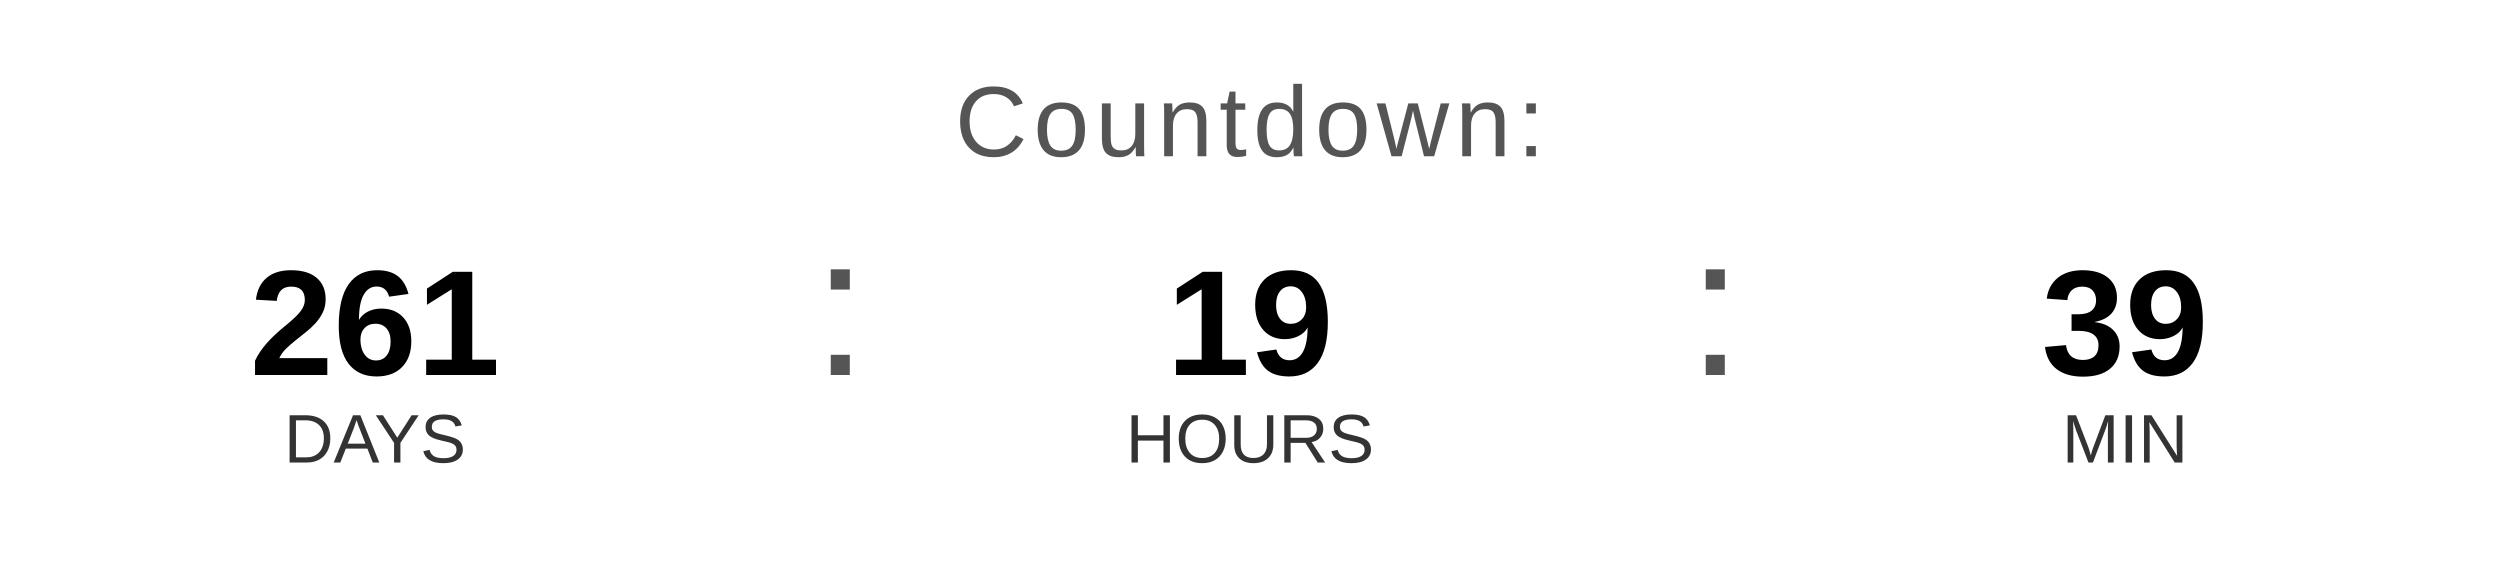
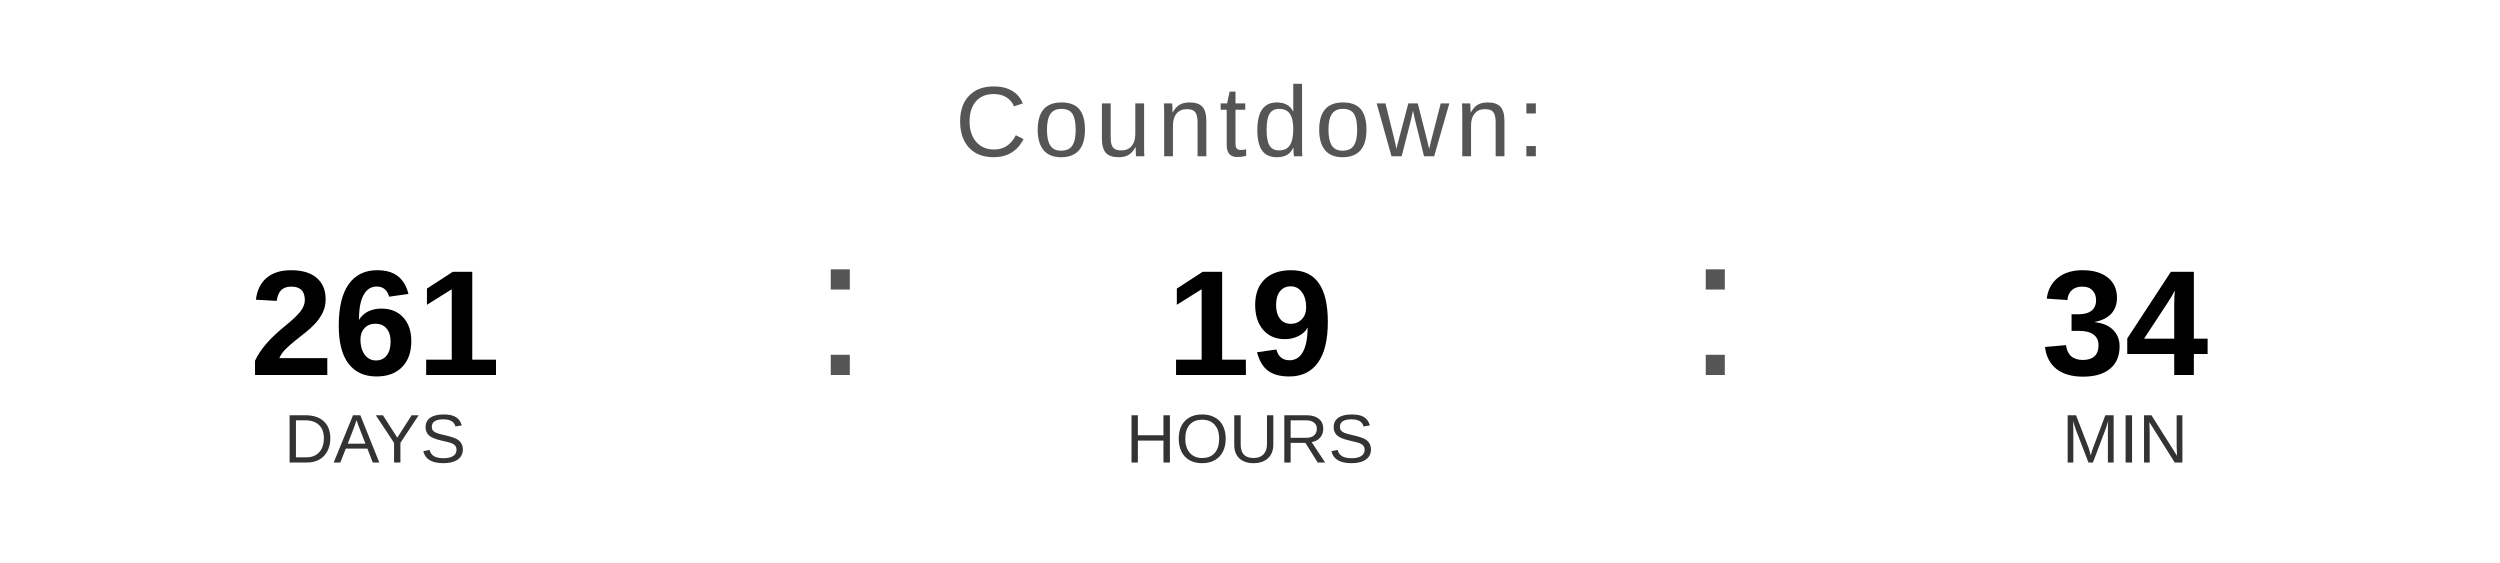
<svg xmlns="http://www.w3.org/2000/svg" width="400" height="90" viewBox="0 0 400 90">
  <text x="200" y="25" font-family="Arial, Helvetica, sans-serif" font-size="16" fill="#555555" text-anchor="middle" letter-spacing="1">
    Countdown:
  </text>
  <text x="60" y="60" font-family="Arial, Helvetica, sans-serif" font-size="24" font-weight="bold" fill="#000000" text-anchor="middle">261</text>
  <text x="60" y="74" font-family="Arial, Helvetica, sans-serif" font-size="11" fill="#333333" text-anchor="middle">DAYS</text>
  <text x="130" y="60" font-family="Arial, sans-serif" font-size="32" fill="#555555">:</text>
  <text x="200" y="60" font-family="Arial, Helvetica, sans-serif" font-size="24" font-weight="bold" fill="#000000" text-anchor="middle">19</text>
  <text x="200" y="74" font-family="Arial, Helvetica, sans-serif" font-size="11" fill="#333333" text-anchor="middle">HOURS</text>
  <text x="270" y="60" font-family="Arial, sans-serif" font-size="32" fill="#555555">:</text>
-   <text x="340" y="60" font-family="Arial, Helvetica, sans-serif" font-size="24" font-weight="bold" fill="#000000" text-anchor="middle">39</text>
+   <text x="340" y="60" font-family="Arial, Helvetica, sans-serif" font-size="24" font-weight="bold" fill="#000000" text-anchor="middle">34</text>
  <text x="340" y="74" font-family="Arial, Helvetica, sans-serif" font-size="11" fill="#333333" text-anchor="middle">MIN</text>
</svg>
